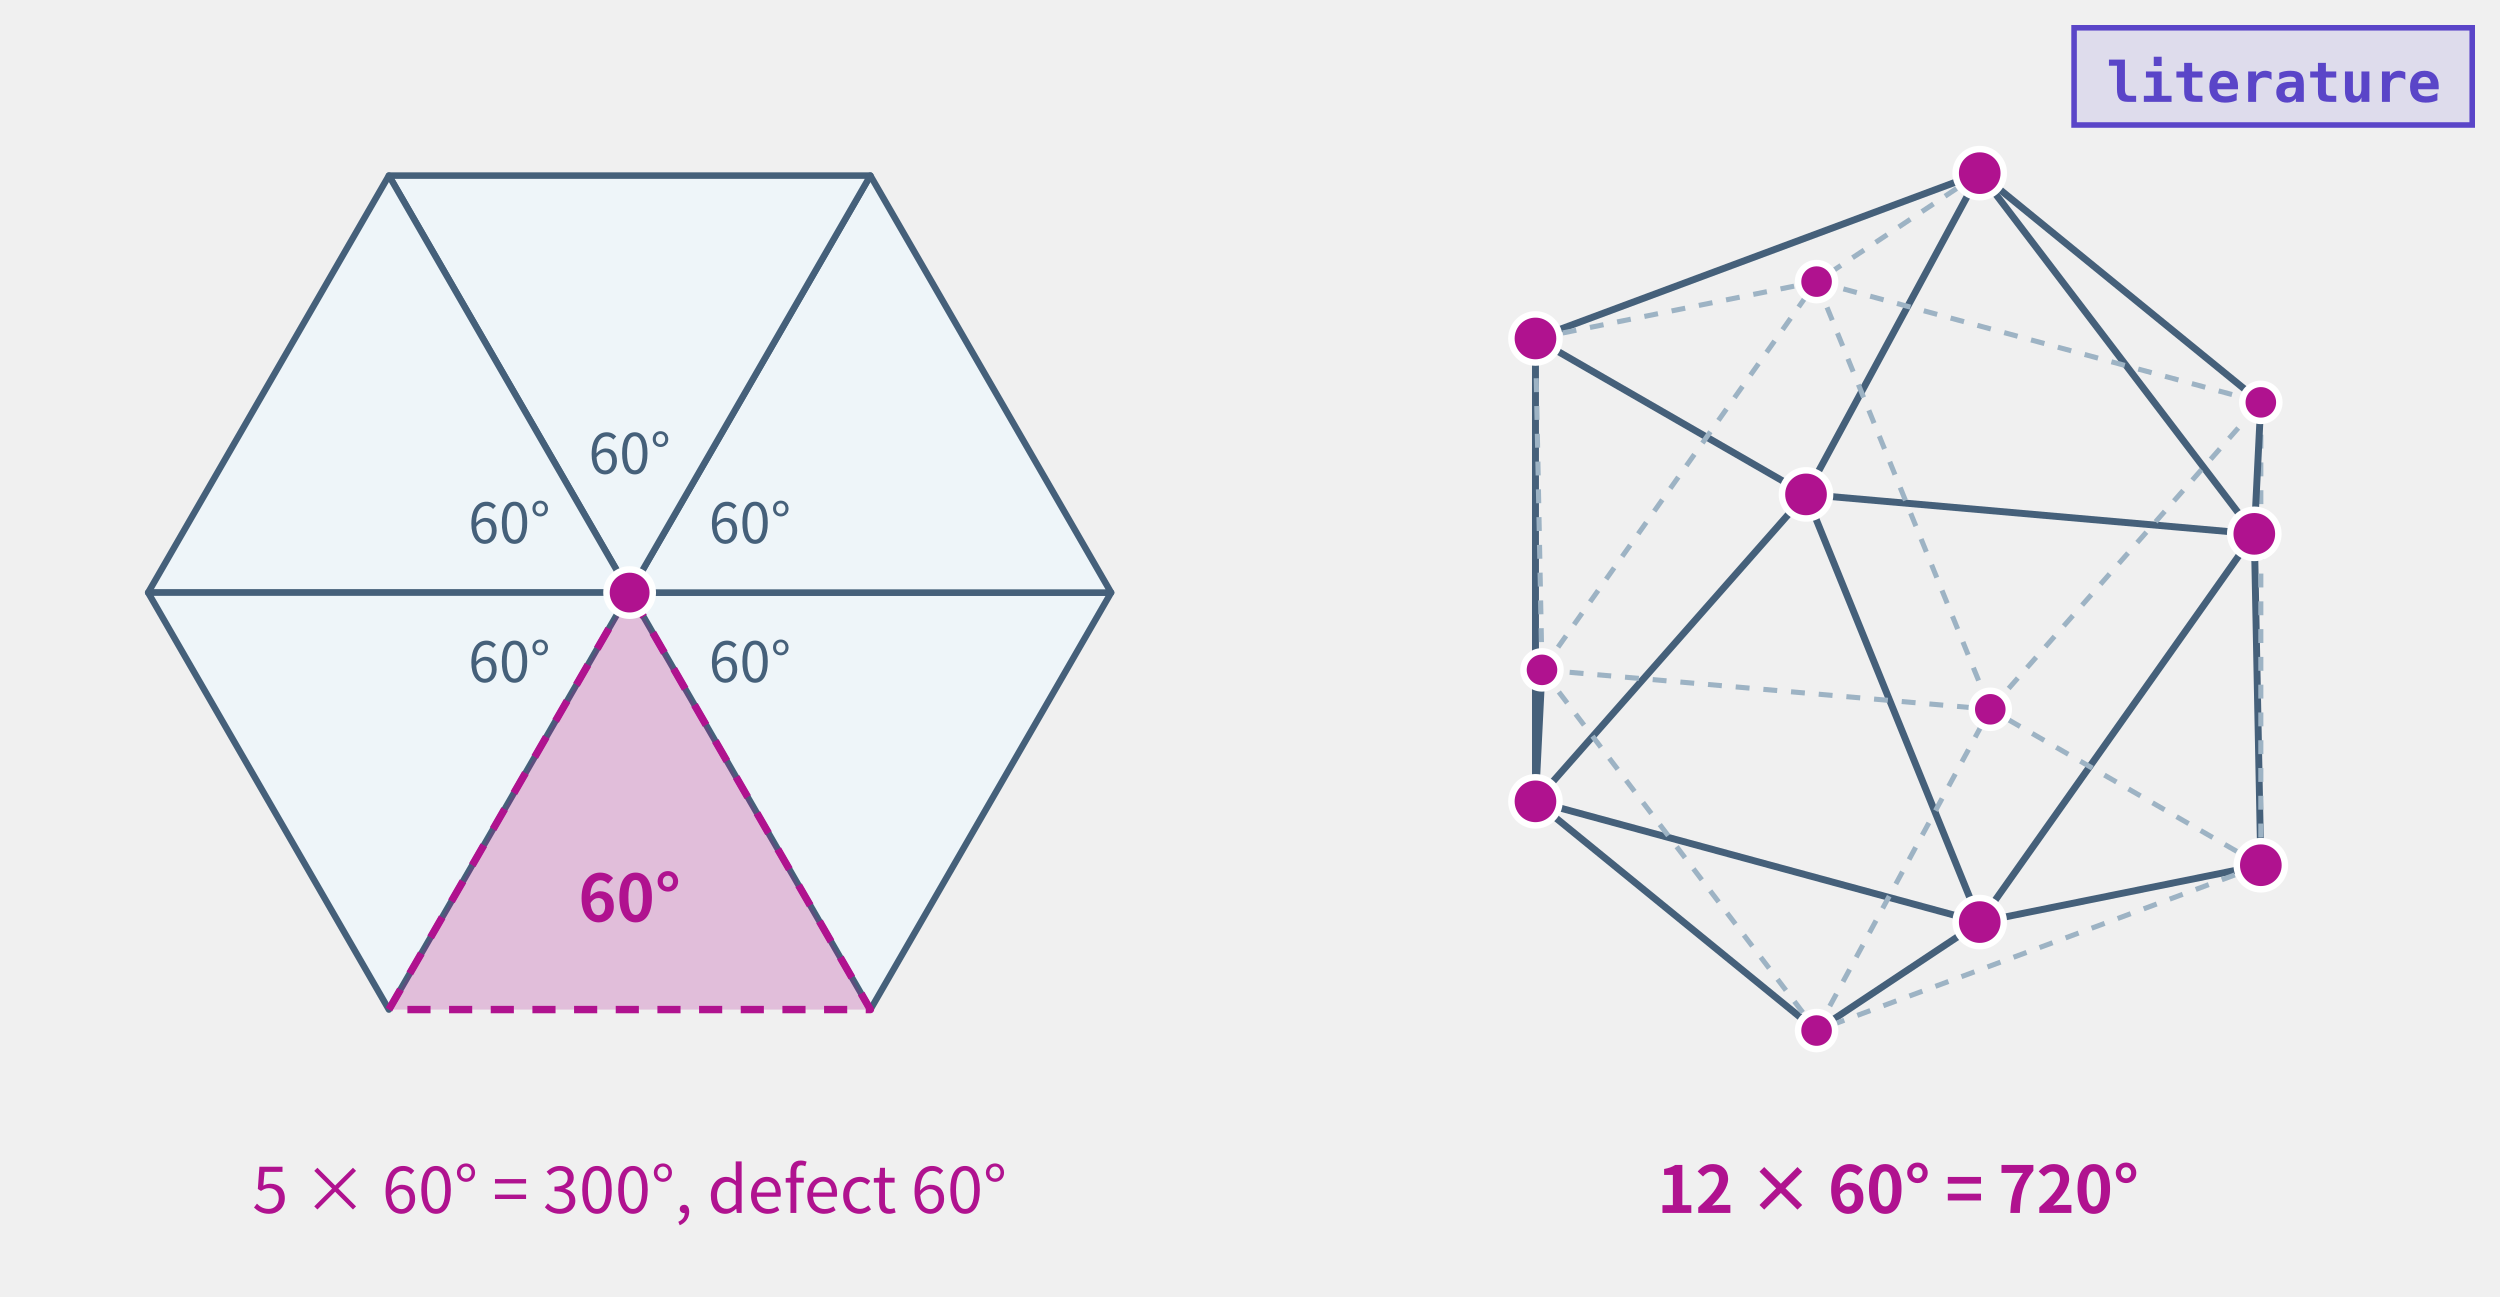
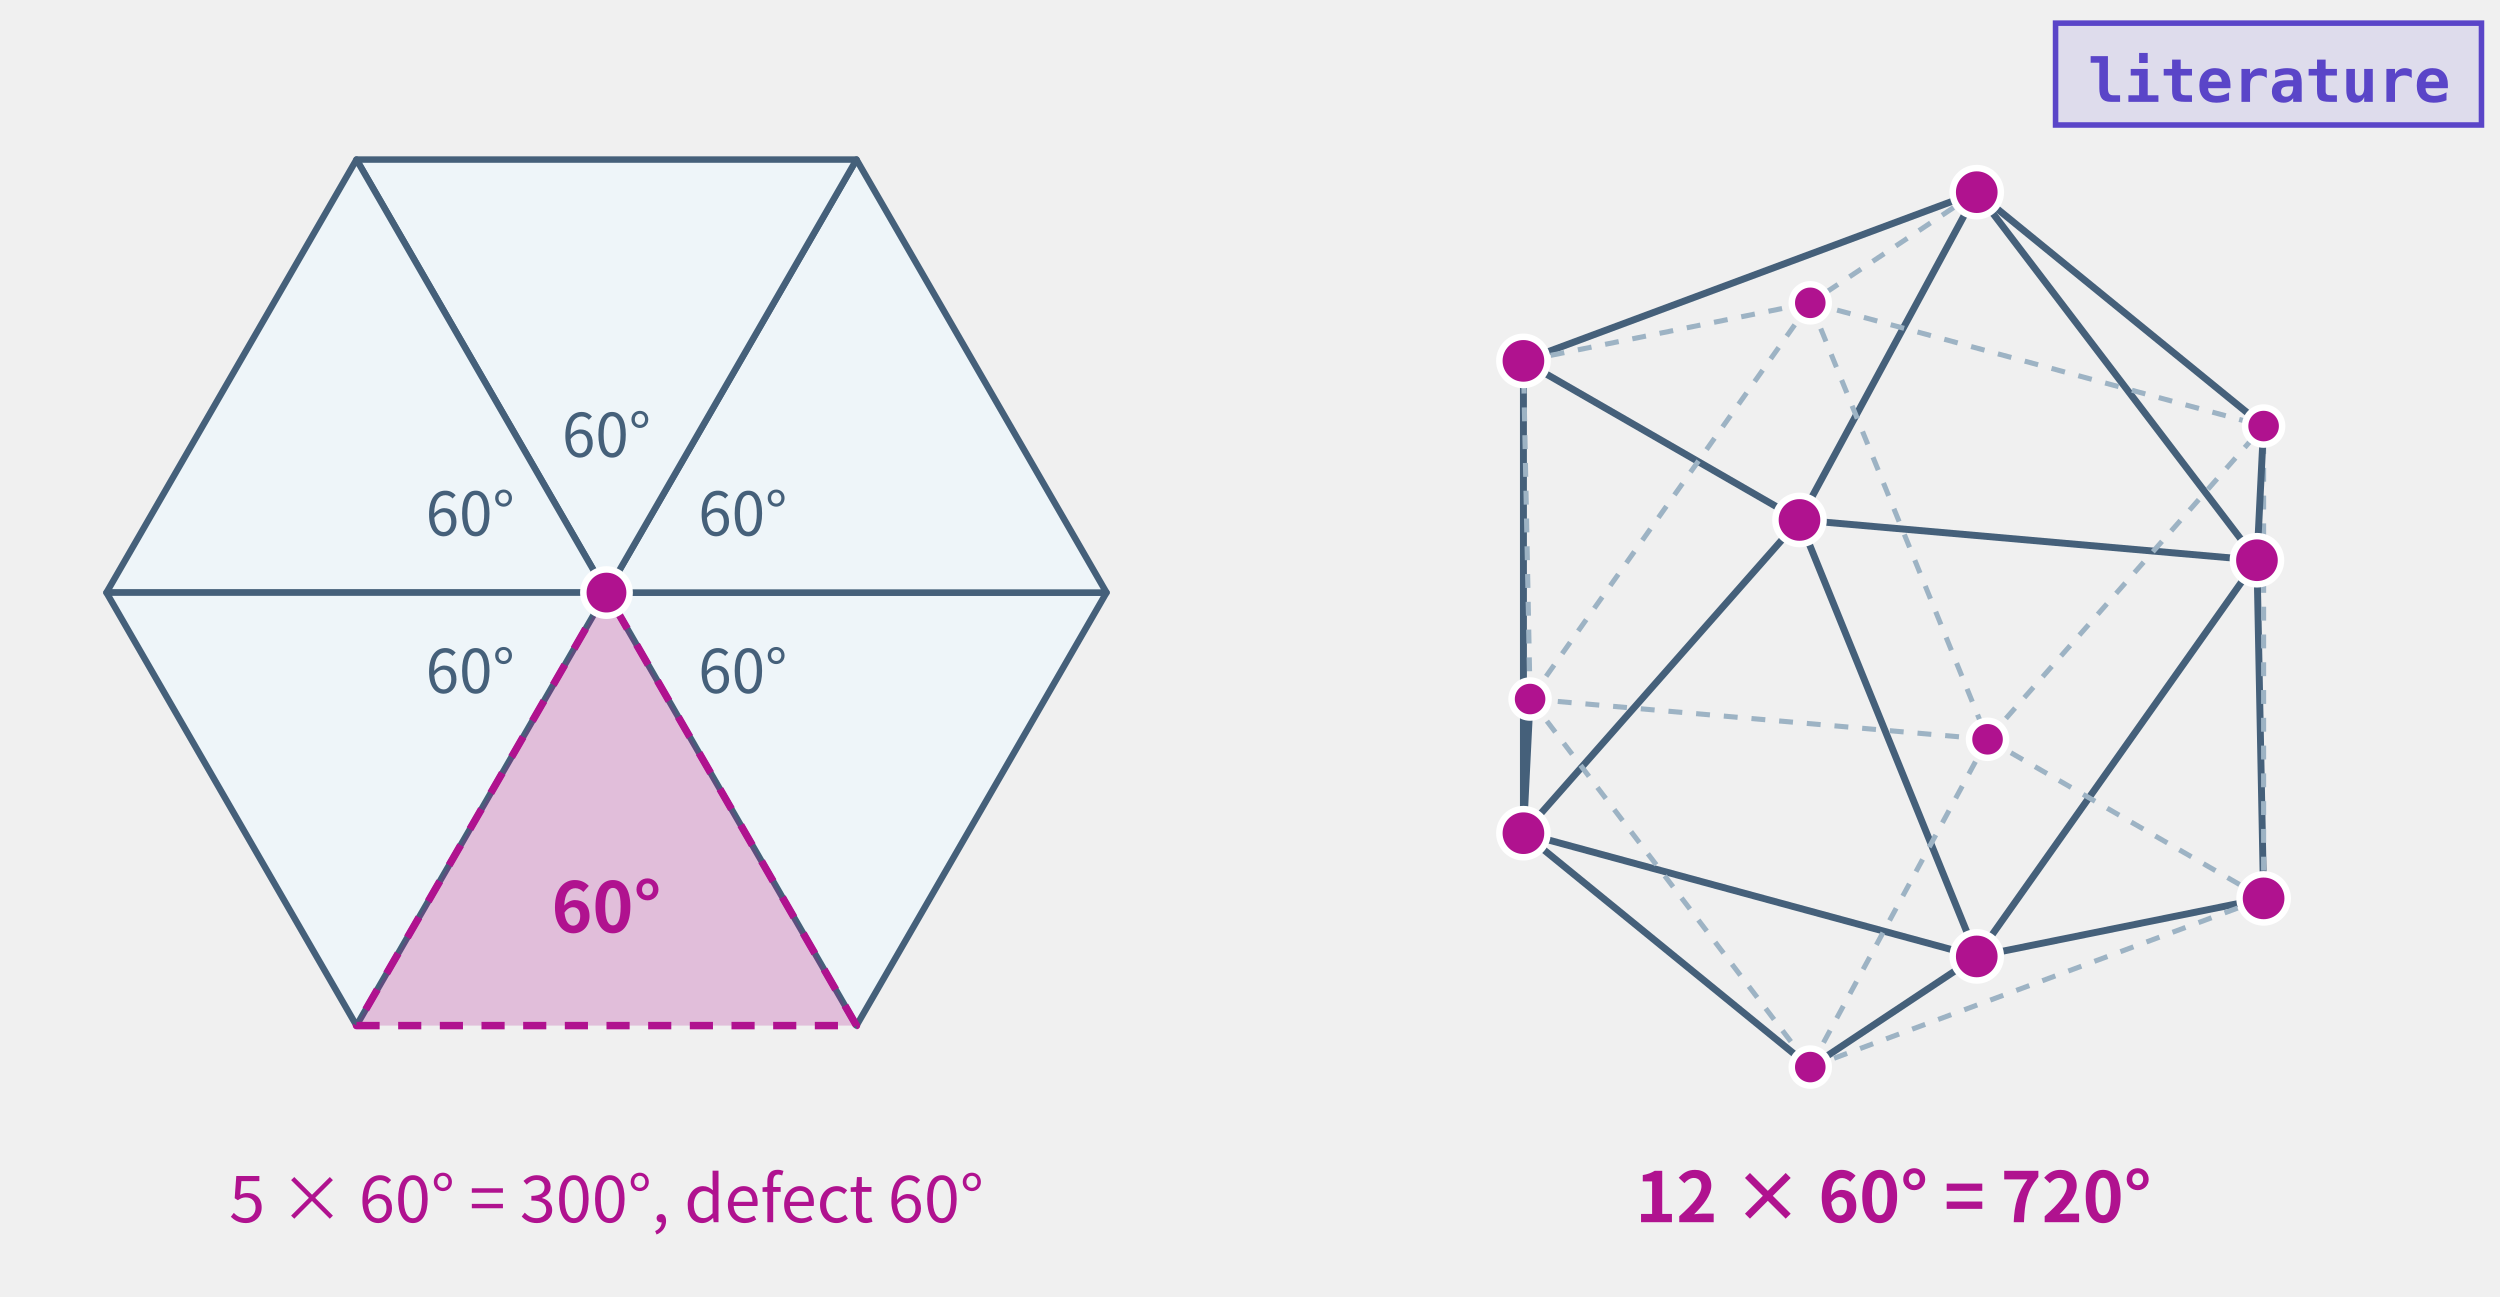
- <svg xmlns="http://www.w3.org/2000/svg" class="tr-fig" data-tr-fig="ch21-angle-defect" data-lang="en" viewBox="0 0 540 280" width="540" height="280" font-family="'Noto Sans SC', 'Noto Sans CJK SC', 'Source Sans 3', 'PingFang SC', 'Microsoft YaHei', system-ui, sans-serif" role="img" aria-label="Left: five equilateral triangles laid flat around one vertex, each corner 60°, together 300°; below them a magenta gap of 60° remains, labelled “defect 60°”. Right: a wireframe regular icosahedron with all twelve vertices dotted magenta, and beneath it 12 × 60° = 720°. A tag in the top right marks this as a literature result.">
+ <svg xmlns="http://www.w3.org/2000/svg" class="tr-fig" data-tr-fig="ch21-angle-defect" data-lang="en" data-wrap="1" viewBox="0 0 540 280" width="540" height="280" font-family="'Noto Sans SC', 'Noto Sans CJK SC', 'Source Sans 3', 'PingFang SC', 'Microsoft YaHei', system-ui, sans-serif" role="img" aria-label="Left: five equilateral triangles laid flat around one vertex, each corner 60°, together 300°; below them a magenta gap of 60° remains, labelled “defect 60°”. Right: a wireframe regular icosahedron with all twelve vertices dotted magenta, and beneath it 12 × 60° = 720°. A tag in the top right marks this as a literature result.">
  <style>.ts-ink{stroke:#0b1622}.tf-ink{fill:#0b1622}.ts-dim{stroke:#45607a}.tf-dim{fill:#45607a}.ts-faint{stroke:#9db3c4}.tf-faint{fill:#9db3c4}.ts-edge{stroke:#b9d0dd}.tf-edge{fill:#b9d0dd}.ts-hot{stroke:#5f9bb5}.tf-hot{fill:#5f9bb5}.ts-bg{stroke:#ffffff}.tf-bg{fill:#ffffff}.ts-panel{stroke:#eef5f9}.tf-panel{fill:#eef5f9}.ts-sheet{stroke:#f7fbfd}.tf-sheet{fill:#f7fbfd}.ts-cyan{stroke:#007c8a}.tf-cyan{fill:#007c8a}.ts-magenta{stroke:#b0128f}.tf-magenta{fill:#b0128f}.ts-amber{stroke:#946200}.tf-amber{fill:#946200}.ts-violet{stroke:#5a45c8}.tf-violet{fill:#5a45c8}.ts-ok{stroke:#087a4c}.tf-ok{fill:#087a4c}.ts-warn{stroke:#c21f3a}.tf-warn{fill:#c21f3a}.ts-blue{stroke:#1d5fd0}.tf-blue{fill:#1d5fd0}.ts-orange{stroke:#b85410}.tf-orange{fill:#b85410}.ts-sigma{stroke:#28405a}.tf-sigma{fill:#28405a}@media (prefers-color-scheme:dark){.ts-ink{stroke:#d4efff}.tf-ink{fill:#d4efff}.ts-dim{stroke:#6f8ea5}.tf-dim{fill:#6f8ea5}.ts-faint{stroke:#34506a}.tf-faint{fill:#34506a}.ts-edge{stroke:#143049}.tf-edge{fill:#143049}.ts-hot{stroke:#1f5d7c}.tf-hot{fill:#1f5d7c}.ts-bg{stroke:#03060c}.tf-bg{fill:#03060c}.ts-panel{stroke:#07101b}.tf-panel{fill:#07101b}.ts-sheet{stroke:#050c16}.tf-sheet{fill:#050c16}.ts-cyan{stroke:#19f0ff}.tf-cyan{fill:#19f0ff}.ts-magenta{stroke:#ff2fd0}.tf-magenta{fill:#ff2fd0}.ts-amber{stroke:#ffc83d}.tf-amber{fill:#ffc83d}.ts-violet{stroke:#9d8cff}.tf-violet{fill:#9d8cff}.ts-ok{stroke:#46ffb2}.tf-ok{fill:#46ffb2}.ts-warn{stroke:#ff5064}.tf-warn{fill:#ff5064}.ts-blue{stroke:#2a7bff}.tf-blue{fill:#2a7bff}.ts-orange{stroke:#ff8a3c}.tf-orange{fill:#ff8a3c}.ts-sigma{stroke:#cfe3ff}.tf-sigma{fill:#cfe3ff}}</style>
-   <path d="M136 128 L188 218.07 L240 128Z" class="ts-dim tf-panel" stroke-width="1.4" stroke-linejoin="round" />
-   <path d="M136 128 L240 128 L188 37.93Z" class="ts-dim tf-panel" stroke-width="1.4" stroke-linejoin="round" />
-   <path d="M136 128 L188 37.93 L84 37.93Z" class="ts-dim tf-panel" stroke-width="1.4" stroke-linejoin="round" />
-   <path d="M136 128 L84 37.93 L32 128Z" class="ts-dim tf-panel" stroke-width="1.4" stroke-linejoin="round" />
-   <path d="M136 128 L32 128 L84 218.07Z" class="ts-dim tf-panel" stroke-width="1.4" stroke-linejoin="round" />
-   <path d="M136 128 L84 218.07 L188 218.07Z" class="ts-magenta tf-magenta" stroke-width="1.6" stroke-dasharray="5 4" stroke-linejoin="round" fill-opacity="0.22" />
-   <circle cx="136" cy="128" r="5" class="ts-bg tf-magenta" stroke-width="1.4" />
-   <text class="tf-dim" x="161.98" y="147.32" font-size="12" text-anchor="middle">60°</text>
-   <text class="tf-dim" x="161.98" y="117.32" font-size="12" text-anchor="middle">60°</text>
-   <text class="tf-dim" x="136" y="102.32" font-size="12" text-anchor="middle">60°</text>
-   <text class="tf-dim" x="110.02" y="117.32" font-size="12" text-anchor="middle">60°</text>
-   <text class="tf-dim" x="110.02" y="147.32" font-size="12" text-anchor="middle">60°</text>
-   <text class="tf-magenta" x="136" y="199.04" font-size="14" text-anchor="middle" font-weight="600">60°</text>
-   <text class="tf-magenta" x="136" y="262" font-size="14" text-anchor="middle">5 × 60° = 300°, defect 60°</text>
-   <line x1="427.62" y1="199.17" x2="390.1" y2="106.79" class="ts-dim" stroke-width="1.5" fill="none" />
-   <line x1="427.62" y1="199.17" x2="331.66" y2="173.09" class="ts-dim" stroke-width="1.5" fill="none" />
-   <line x1="427.62" y1="199.17" x2="488.34" y2="186.89" class="ts-dim" stroke-width="1.5" fill="none" />
-   <line x1="427.62" y1="199.17" x2="392.38" y2="222.6" class="ts-dim" stroke-width="1.5" fill="none" />
-   <line x1="427.62" y1="199.17" x2="486.93" y2="115.31" class="ts-dim" stroke-width="1.5" fill="none" />
-   <line x1="390.1" y1="106.79" x2="331.66" y2="173.09" class="ts-dim" stroke-width="1.5" fill="none" />
-   <line x1="390.1" y1="106.79" x2="427.62" y2="37.4" class="ts-dim" stroke-width="1.5" fill="none" />
-   <line x1="390.1" y1="106.79" x2="486.93" y2="115.31" class="ts-dim" stroke-width="1.5" fill="none" />
-   <line x1="390.1" y1="106.79" x2="331.66" y2="73.11" class="ts-dim" stroke-width="1.5" fill="none" />
-   <line x1="331.66" y1="173.09" x2="333.07" y2="144.69" class="ts-dim" stroke-width="1.5" fill="none" />
-   <line x1="331.66" y1="173.09" x2="392.38" y2="222.6" class="ts-dim" stroke-width="1.5" fill="none" />
-   <line x1="331.66" y1="173.09" x2="331.66" y2="73.11" class="ts-dim" stroke-width="1.5" fill="none" />
-   <line x1="427.62" y1="37.4" x2="486.93" y2="115.31" class="ts-dim" stroke-width="1.5" fill="none" />
-   <line x1="427.62" y1="37.4" x2="331.66" y2="73.11" class="ts-dim" stroke-width="1.5" fill="none" />
-   <line x1="427.62" y1="37.4" x2="392.38" y2="60.83" class="ts-faint" stroke-width="1.1" stroke-dasharray="3 3" fill="none" />
-   <line x1="427.62" y1="37.4" x2="488.34" y2="86.91" class="ts-dim" stroke-width="1.5" fill="none" />
-   <line x1="333.07" y1="144.69" x2="392.38" y2="222.6" class="ts-faint" stroke-width="1.1" stroke-dasharray="3 3" fill="none" />
-   <line x1="333.07" y1="144.69" x2="331.66" y2="73.11" class="ts-faint" stroke-width="1.1" stroke-dasharray="3 3" fill="none" />
-   <line x1="333.07" y1="144.69" x2="392.38" y2="60.83" class="ts-faint" stroke-width="1.1" stroke-dasharray="3 3" fill="none" />
-   <line x1="333.07" y1="144.69" x2="429.9" y2="153.21" class="ts-faint" stroke-width="1.1" stroke-dasharray="3 3" fill="none" />
-   <line x1="488.34" y1="186.89" x2="392.38" y2="222.6" class="ts-faint" stroke-width="1.1" stroke-dasharray="3 3" fill="none" />
-   <line x1="488.34" y1="186.89" x2="486.93" y2="115.31" class="ts-dim" stroke-width="1.5" fill="none" />
-   <line x1="488.34" y1="186.89" x2="429.9" y2="153.21" class="ts-faint" stroke-width="1.1" stroke-dasharray="3 3" fill="none" />
-   <line x1="488.34" y1="186.89" x2="488.34" y2="86.91" class="ts-faint" stroke-width="1.1" stroke-dasharray="3 3" fill="none" />
-   <line x1="392.38" y1="222.6" x2="429.9" y2="153.21" class="ts-faint" stroke-width="1.1" stroke-dasharray="3 3" fill="none" />
-   <line x1="486.93" y1="115.31" x2="488.34" y2="86.91" class="ts-dim" stroke-width="1.5" fill="none" />
-   <line x1="331.66" y1="73.11" x2="392.38" y2="60.83" class="ts-faint" stroke-width="1.1" stroke-dasharray="3 3" fill="none" />
-   <line x1="392.38" y1="60.83" x2="429.9" y2="153.21" class="ts-faint" stroke-width="1.1" stroke-dasharray="3 3" fill="none" />
-   <line x1="392.38" y1="60.83" x2="488.34" y2="86.91" class="ts-faint" stroke-width="1.1" stroke-dasharray="3 3" fill="none" />
-   <line x1="429.9" y1="153.21" x2="488.34" y2="86.91" class="ts-faint" stroke-width="1.1" stroke-dasharray="3 3" fill="none" />
-   <circle cx="427.62" cy="199.17" r="5.2" class="ts-bg tf-magenta" stroke-width="1.4" />
-   <circle cx="390.1" cy="106.79" r="5.2" class="ts-bg tf-magenta" stroke-width="1.4" />
-   <circle cx="331.66" cy="173.09" r="5.2" class="ts-bg tf-magenta" stroke-width="1.4" />
-   <circle cx="427.62" cy="37.4" r="5.2" class="ts-bg tf-magenta" stroke-width="1.4" />
-   <circle cx="333.07" cy="144.69" r="4" class="ts-bg tf-magenta" stroke-width="1.4" />
-   <circle cx="488.34" cy="186.89" r="5.2" class="ts-bg tf-magenta" stroke-width="1.4" />
-   <circle cx="392.38" cy="222.6" r="4" class="ts-bg tf-magenta" stroke-width="1.4" />
-   <circle cx="486.93" cy="115.31" r="5.2" class="ts-bg tf-magenta" stroke-width="1.4" />
-   <circle cx="331.66" cy="73.11" r="5.2" class="ts-bg tf-magenta" stroke-width="1.4" />
-   <circle cx="392.38" cy="60.83" r="4" class="ts-bg tf-magenta" stroke-width="1.4" />
-   <circle cx="429.9" cy="153.21" r="4" class="ts-bg tf-magenta" stroke-width="1.4" />
-   <circle cx="488.34" cy="86.91" r="4" class="ts-bg tf-magenta" stroke-width="1.4" />
-   <text class="tf-magenta" x="410" y="262" font-size="14" text-anchor="middle" font-weight="600">12 × 60° = 720°</text>
-   <rect x="448" y="6" width="86" height="21" class="ts-violet tf-violet" stroke-width="1.2" fill-opacity="0.12" />
-   <text class="tf-violet tr-fig-mono" x="455" y="22" font-size="12" font-family="'JetBrains Mono', 'DejaVu Sans Mono', ui-monospace, Menlo, Consolas, monospace" font-weight="600">literature</text>
+   <svg class="tr-fig-panel" x="0" y="0" width="262" height="280" viewBox="0 0 262 280">
+     <path d="M131 128 L185 221.53 L239 128Z" class="ts-dim tf-panel" stroke-width="1.4" stroke-linejoin="round" />
+     <path d="M131 128 L239 128 L185 34.47Z" class="ts-dim tf-panel" stroke-width="1.4" stroke-linejoin="round" />
+     <path d="M131 128 L185 34.47 L77 34.47Z" class="ts-dim tf-panel" stroke-width="1.4" stroke-linejoin="round" />
+     <path d="M131 128 L77 34.47 L23 128Z" class="ts-dim tf-panel" stroke-width="1.4" stroke-linejoin="round" />
+     <path d="M131 128 L23 128 L77 221.53Z" class="ts-dim tf-panel" stroke-width="1.4" stroke-linejoin="round" />
+     <path d="M131 128 L77 221.53 L185 221.53Z" class="ts-magenta tf-magenta" stroke-width="1.6" stroke-dasharray="5 4" stroke-linejoin="round" fill-opacity="0.22" />
+     <circle cx="131" cy="128" r="5" class="ts-bg tf-magenta" stroke-width="1.4" />
+     <text class="tf-dim" x="160.44" y="149.68" font-size="13" text-anchor="middle">60°</text>
+     <text class="tf-dim" x="160.44" y="115.68" font-size="13" text-anchor="middle">60°</text>
+     <text class="tf-dim" x="131" y="98.68" font-size="13" text-anchor="middle">60°</text>
+     <text class="tf-dim" x="101.56" y="115.68" font-size="13" text-anchor="middle">60°</text>
+     <text class="tf-dim" x="101.56" y="149.68" font-size="13" text-anchor="middle">60°</text>
+     <text class="tf-magenta" x="131" y="201.4" font-size="15" text-anchor="middle" font-weight="600">60°</text>
+     <text class="tf-magenta" x="131" y="264" font-size="14" text-anchor="middle">5 × 60° = 300°, defect 60°</text>
+   </svg>
+   <svg class="tr-fig-panel" x="278" y="0" width="262" height="280" viewBox="0 0 262 280">
+     <line x1="148.98" y1="206.59" x2="110.69" y2="112.31" class="ts-dim" stroke-width="1.5" fill="none" />
+     <line x1="148.98" y1="206.59" x2="51.06" y2="179.97" class="ts-dim" stroke-width="1.5" fill="none" />
+     <line x1="148.98" y1="206.59" x2="210.94" y2="194.05" class="ts-dim" stroke-width="1.5" fill="none" />
+     <line x1="148.98" y1="206.59" x2="113.02" y2="230.49" class="ts-dim" stroke-width="1.5" fill="none" />
+     <line x1="148.98" y1="206.59" x2="209.5" y2="121.01" class="ts-dim" stroke-width="1.5" fill="none" />
+     <line x1="110.69" y1="112.31" x2="51.06" y2="179.97" class="ts-dim" stroke-width="1.5" fill="none" />
+     <line x1="110.69" y1="112.31" x2="148.98" y2="41.51" class="ts-dim" stroke-width="1.5" fill="none" />
+     <line x1="110.69" y1="112.31" x2="209.5" y2="121.01" class="ts-dim" stroke-width="1.5" fill="none" />
+     <line x1="110.69" y1="112.31" x2="51.06" y2="77.95" class="ts-dim" stroke-width="1.5" fill="none" />
+     <line x1="51.06" y1="179.97" x2="52.5" y2="150.99" class="ts-dim" stroke-width="1.5" fill="none" />
+     <line x1="51.06" y1="179.97" x2="113.02" y2="230.49" class="ts-dim" stroke-width="1.5" fill="none" />
+     <line x1="51.06" y1="179.97" x2="51.06" y2="77.95" class="ts-dim" stroke-width="1.5" fill="none" />
+     <line x1="148.98" y1="41.51" x2="209.5" y2="121.01" class="ts-dim" stroke-width="1.5" fill="none" />
+     <line x1="148.98" y1="41.51" x2="51.06" y2="77.95" class="ts-dim" stroke-width="1.5" fill="none" />
+     <line x1="148.98" y1="41.51" x2="113.02" y2="65.41" class="ts-faint" stroke-width="1.1" stroke-dasharray="3 3" fill="none" />
+     <line x1="148.98" y1="41.51" x2="210.94" y2="92.03" class="ts-dim" stroke-width="1.5" fill="none" />
+     <line x1="52.5" y1="150.99" x2="113.02" y2="230.49" class="ts-faint" stroke-width="1.1" stroke-dasharray="3 3" fill="none" />
+     <line x1="52.5" y1="150.99" x2="51.06" y2="77.95" class="ts-faint" stroke-width="1.1" stroke-dasharray="3 3" fill="none" />
+     <line x1="52.5" y1="150.99" x2="113.02" y2="65.41" class="ts-faint" stroke-width="1.1" stroke-dasharray="3 3" fill="none" />
+     <line x1="52.5" y1="150.99" x2="151.31" y2="159.69" class="ts-faint" stroke-width="1.1" stroke-dasharray="3 3" fill="none" />
+     <line x1="210.94" y1="194.05" x2="113.02" y2="230.49" class="ts-faint" stroke-width="1.1" stroke-dasharray="3 3" fill="none" />
+     <line x1="210.94" y1="194.05" x2="209.5" y2="121.01" class="ts-dim" stroke-width="1.5" fill="none" />
+     <line x1="210.94" y1="194.05" x2="151.31" y2="159.69" class="ts-faint" stroke-width="1.1" stroke-dasharray="3 3" fill="none" />
+     <line x1="210.94" y1="194.05" x2="210.94" y2="92.03" class="ts-faint" stroke-width="1.1" stroke-dasharray="3 3" fill="none" />
+     <line x1="113.02" y1="230.49" x2="151.31" y2="159.69" class="ts-faint" stroke-width="1.1" stroke-dasharray="3 3" fill="none" />
+     <line x1="209.5" y1="121.01" x2="210.94" y2="92.03" class="ts-dim" stroke-width="1.5" fill="none" />
+     <line x1="51.06" y1="77.95" x2="113.02" y2="65.41" class="ts-faint" stroke-width="1.1" stroke-dasharray="3 3" fill="none" />
+     <line x1="113.02" y1="65.41" x2="151.31" y2="159.69" class="ts-faint" stroke-width="1.1" stroke-dasharray="3 3" fill="none" />
+     <line x1="113.02" y1="65.41" x2="210.94" y2="92.03" class="ts-faint" stroke-width="1.1" stroke-dasharray="3 3" fill="none" />
+     <line x1="151.31" y1="159.69" x2="210.94" y2="92.03" class="ts-faint" stroke-width="1.1" stroke-dasharray="3 3" fill="none" />
+     <circle cx="148.98" cy="206.59" r="5.2" class="ts-bg tf-magenta" stroke-width="1.4" />
+     <circle cx="110.69" cy="112.31" r="5.2" class="ts-bg tf-magenta" stroke-width="1.4" />
+     <circle cx="51.06" cy="179.97" r="5.2" class="ts-bg tf-magenta" stroke-width="1.4" />
+     <circle cx="148.98" cy="41.51" r="5.2" class="ts-bg tf-magenta" stroke-width="1.4" />
+     <circle cx="52.5" cy="150.99" r="4" class="ts-bg tf-magenta" stroke-width="1.4" />
+     <circle cx="210.94" cy="194.05" r="5.2" class="ts-bg tf-magenta" stroke-width="1.4" />
+     <circle cx="113.02" cy="230.49" r="4" class="ts-bg tf-magenta" stroke-width="1.4" />
+     <circle cx="209.5" cy="121.01" r="5.2" class="ts-bg tf-magenta" stroke-width="1.4" />
+     <circle cx="51.06" cy="77.95" r="5.2" class="ts-bg tf-magenta" stroke-width="1.4" />
+     <circle cx="113.02" cy="65.41" r="4" class="ts-bg tf-magenta" stroke-width="1.4" />
+     <circle cx="151.31" cy="159.69" r="4" class="ts-bg tf-magenta" stroke-width="1.4" />
+     <circle cx="210.94" cy="92.03" r="4" class="ts-bg tf-magenta" stroke-width="1.4" />
+     <text class="tf-magenta" x="131" y="264" font-size="15" text-anchor="middle" font-weight="600">12 × 60° = 720°</text>
+     <rect x="166" y="5" width="92" height="22" class="ts-violet tf-violet" stroke-width="1.2" fill-opacity="0.12" />
+     <text class="tf-violet tr-fig-mono" x="173" y="22" font-size="13" font-family="'JetBrains Mono', 'DejaVu Sans Mono', ui-monospace, Menlo, Consolas, monospace" font-weight="600">literature</text>
+   </svg>
</svg>
